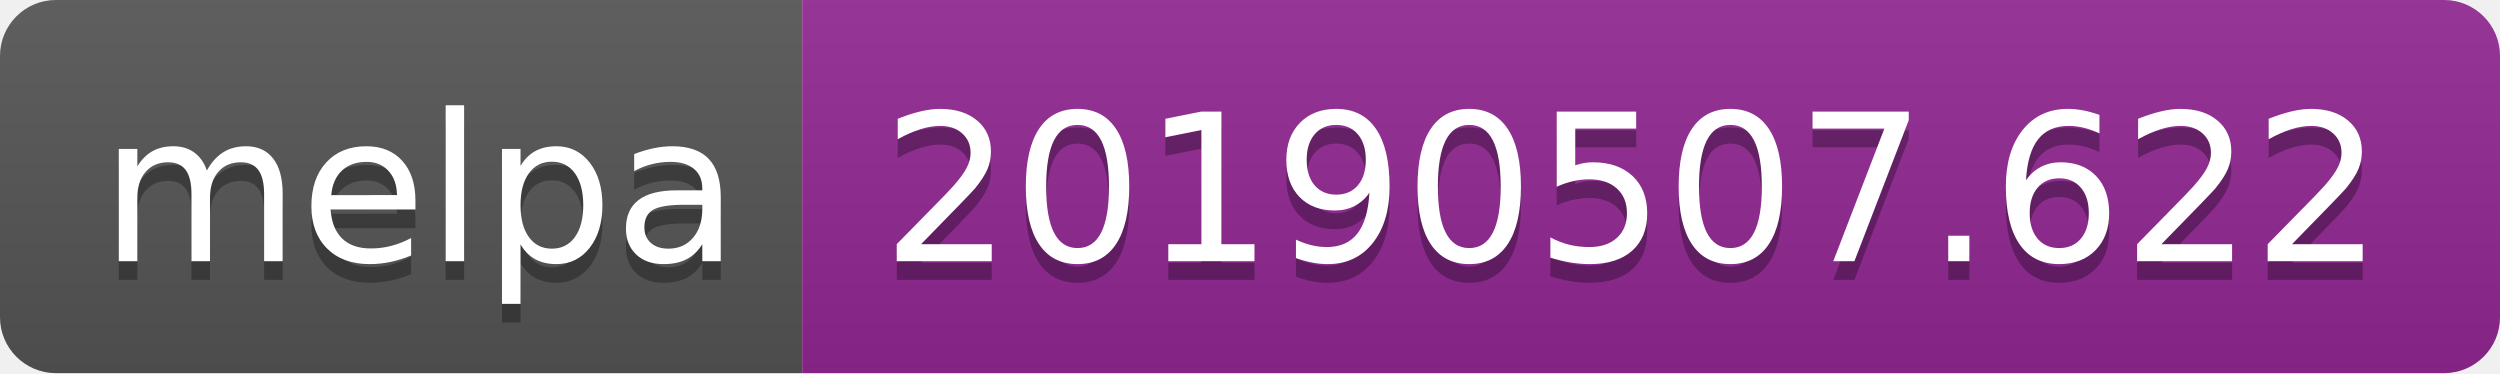
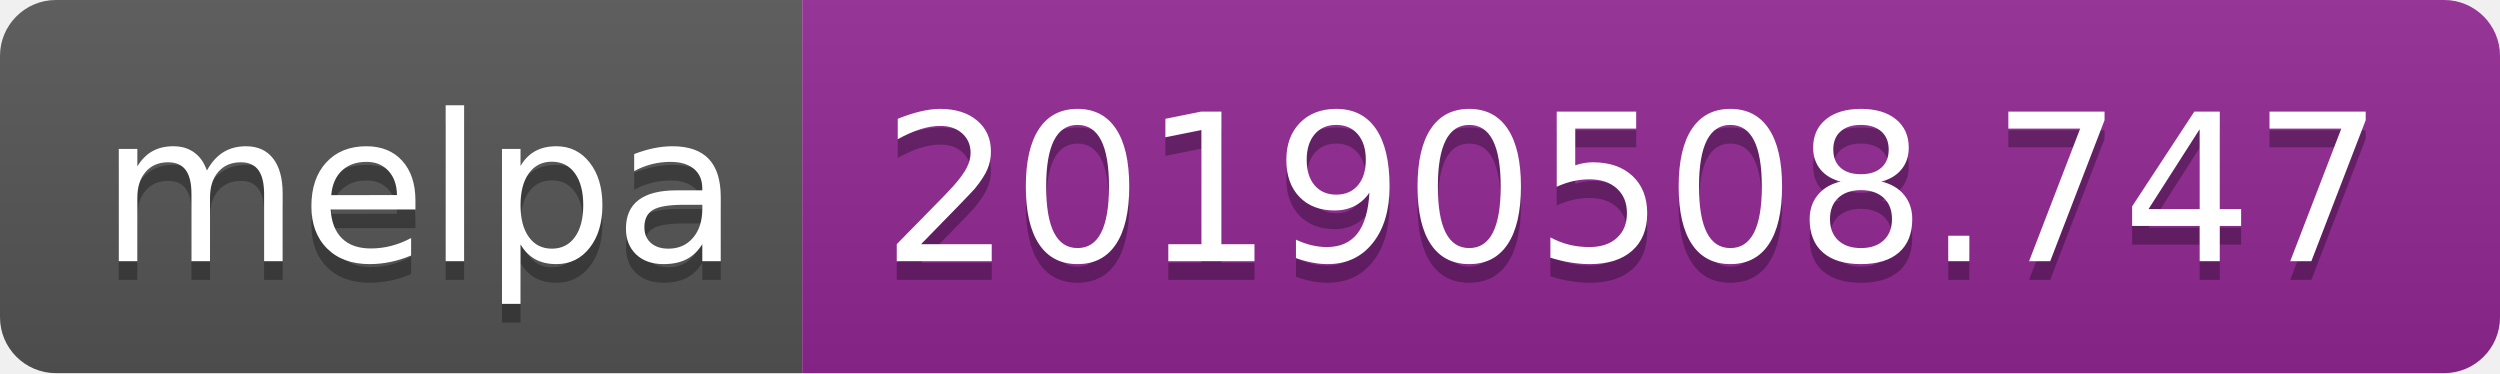
<svg xmlns="http://www.w3.org/2000/svg" width="134" height="20">
  <linearGradient id="b" x2="0" y2="100%">
    <stop offset="0" stop-color="#bbb" stop-opacity=".1" />
    <stop offset="1" stop-opacity=".1" />
  </linearGradient>
  <clipPath id="a">
    <rect width="134" height="20" rx="3" fill="#fff" />
  </clipPath>
  <g clip-path="url(#a)">
    <path fill="#555" d="M0 0h43v20H0z" />
    <path fill="#922793" d="M43 0h91v20H43z" />
    <path fill="url(#b)" d="M0 0h134v20H0z" />
  </g>
  <g fill="#fff" text-anchor="middle" font-family="DejaVu Sans,Verdana,Geneva,sans-serif" font-size="110">
    <text x="225" y="150" fill="#010101" fill-opacity=".3" transform="scale(.1)" textLength="330">melpa</text>
    <text x="225" y="140" transform="scale(.1)" textLength="330">melpa</text>
-     <text x="875" y="150" fill="#010101" fill-opacity=".3" transform="scale(.1)" textLength="810">20190507.622</text>
-     <text x="875" y="140" transform="scale(.1)" textLength="810">20190507.622</text>
+     <text x="875" y="150" fill="#010101" fill-opacity=".3" transform="scale(.1)" textLength="810">20190508.747</text>
+     <text x="875" y="140" transform="scale(.1)" textLength="810">20190508.747</text>
  </g>
</svg>
